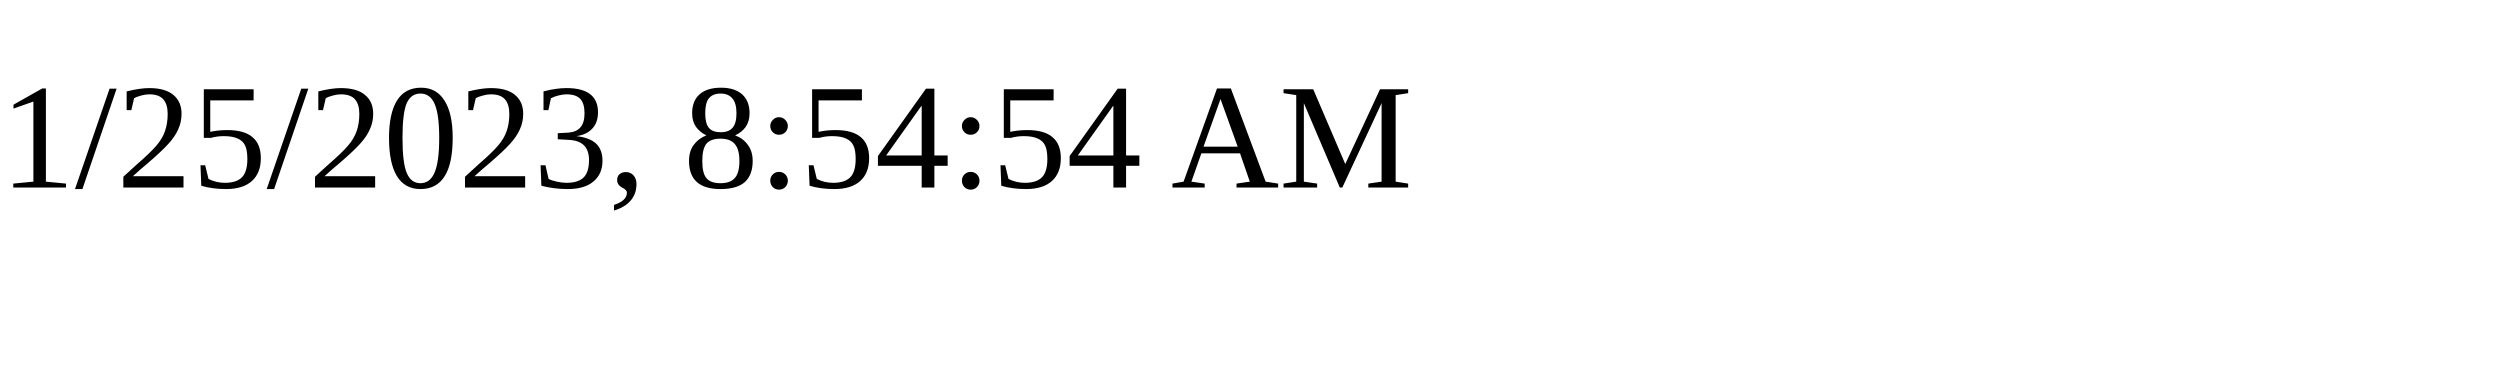
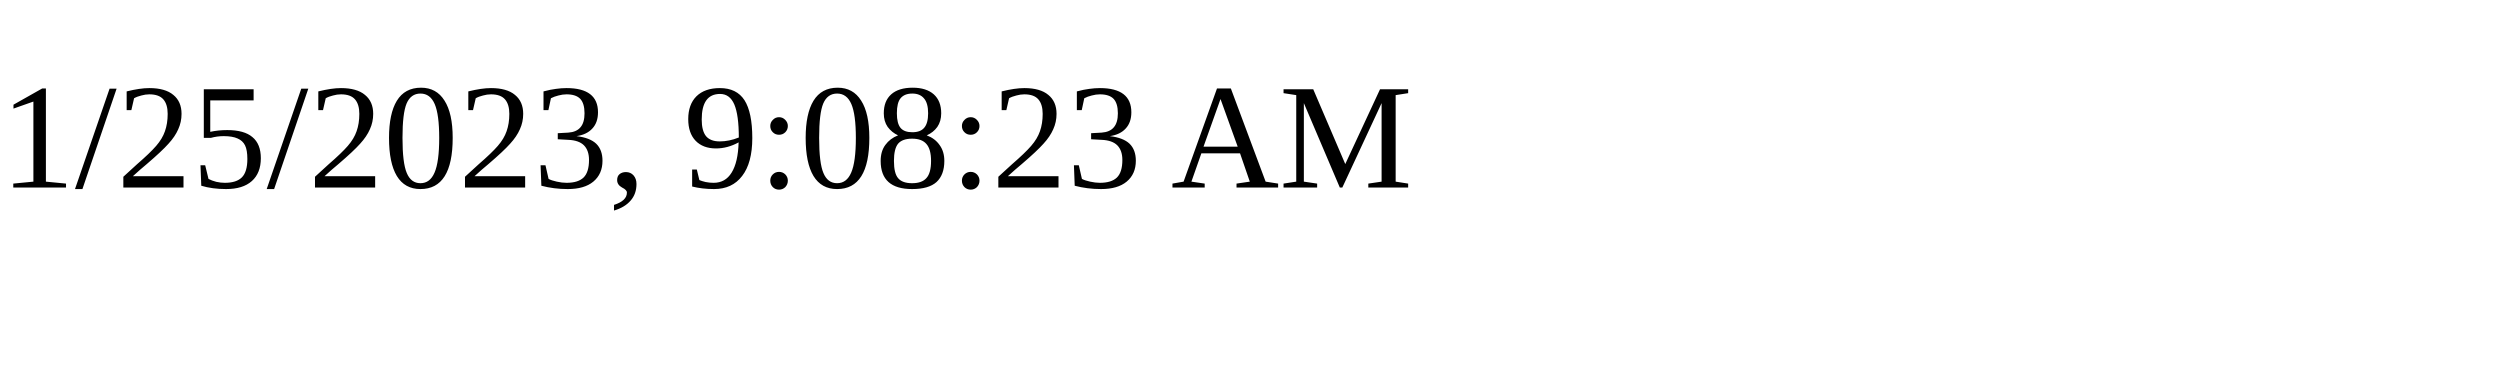
<svg xmlns="http://www.w3.org/2000/svg" height="30" width="200">
-   <text x="0" y="15">1/25/2023, 8:54:54 AM</text>
+   <text x="0" y="15">1/25/2023, 9:08:23 AM</text>
</svg>
